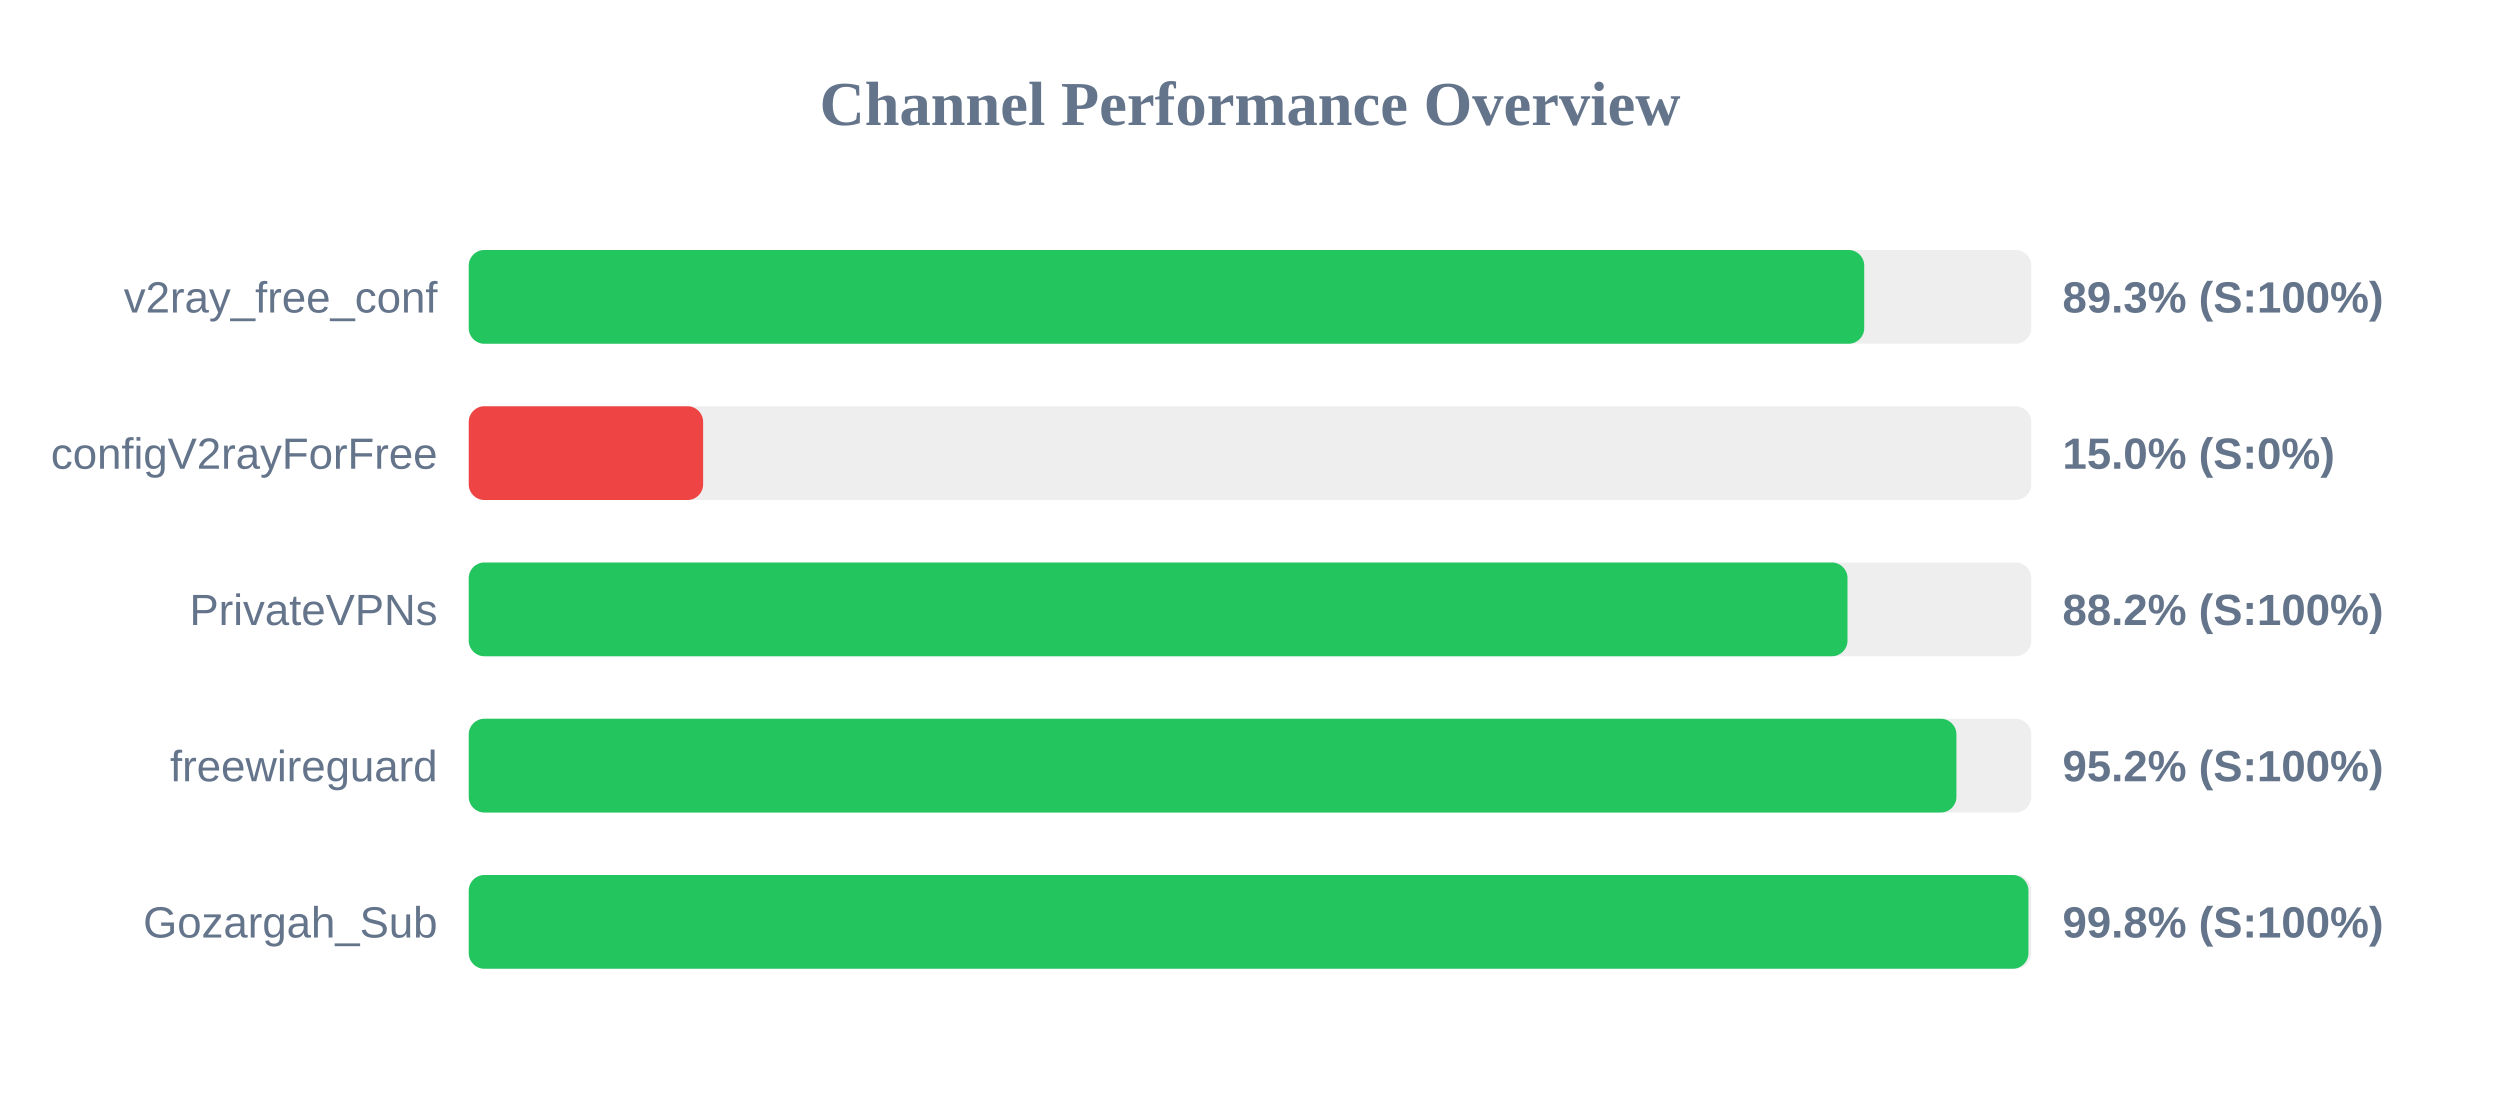
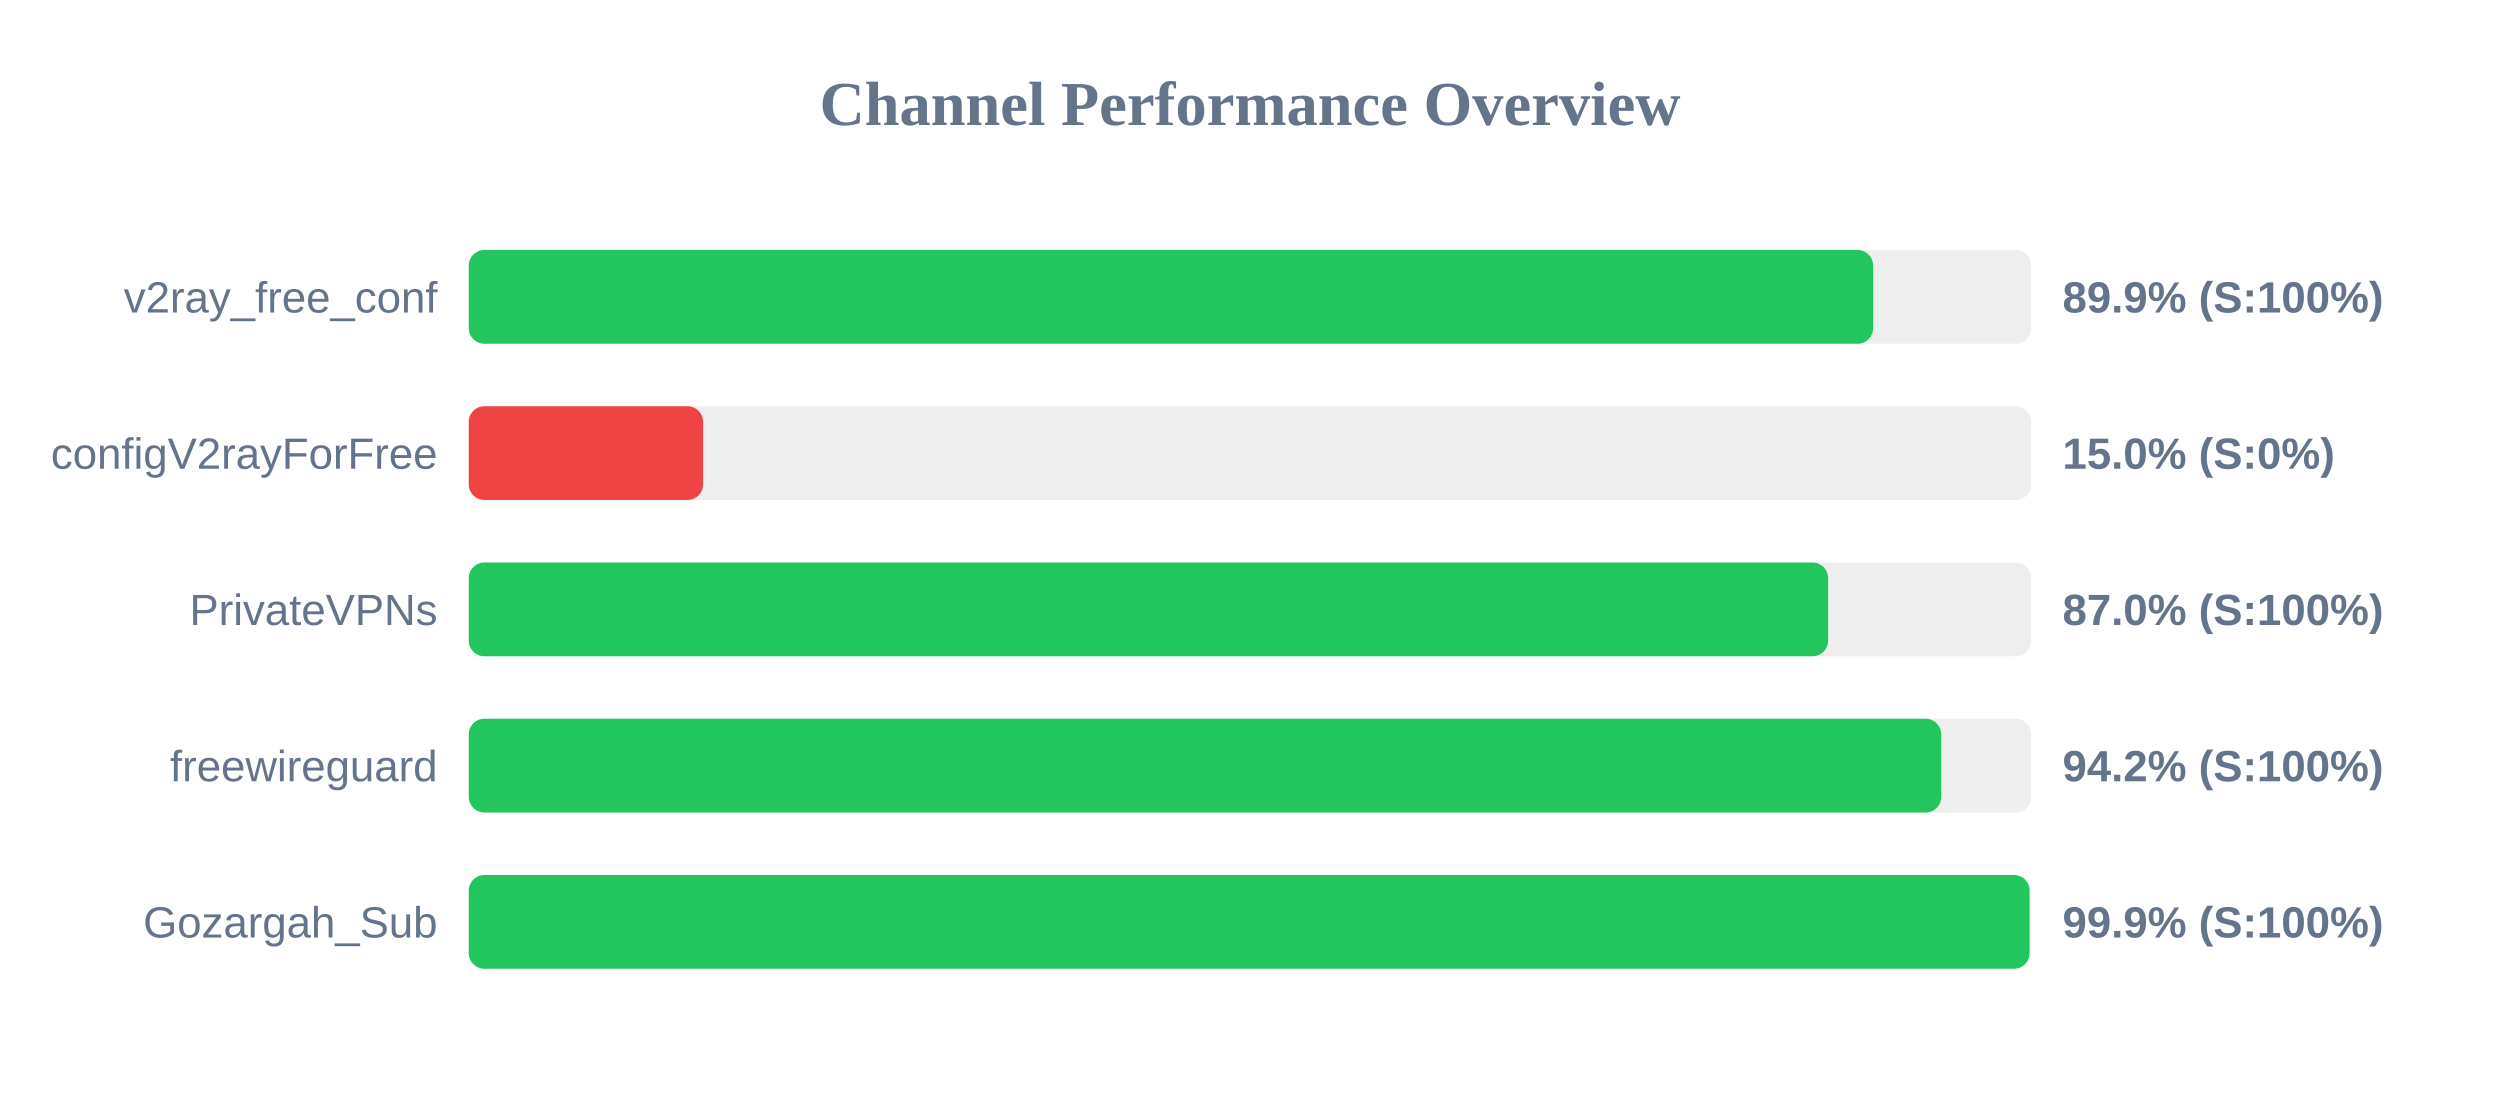
<svg xmlns="http://www.w3.org/2000/svg" width="800" height="350" version="1.1">
  <style>
        .row { font: 14px Arial; fill: #64748b; }
        .score { font: bold 14px Arial; fill: #64748b; }
    </style>
  <text x="400" y="40" text-anchor="middle" font-size="20px" font-weight="bold" fill="#64748b">Channel Performance Overview</text>
  <rect x="150" y="80" width="500" height="30" fill="#eee" rx="5" />
-   <rect x="150" y="80" width="446.55" height="30" fill="#22c55e" rx="5" />
+   <rect x="150" y="80" width="449.4" height="30" fill="#22c55e" rx="5" />
  <text x="140" y="100" text-anchor="end" class="row">v2ray_free_conf</text>
-   <text x="660" y="100" text-anchor="start" class="score">89.3% (S:100%)</text>
+   <text x="660" y="100" text-anchor="start" class="score">89.9% (S:100%)</text>
  <rect x="150" y="130" width="500" height="30" fill="#eee" rx="5" />
  <rect x="150" y="130" width="75.0" height="30" fill="#ef4444" rx="5" />
  <text x="140" y="150" text-anchor="end" class="row">configV2rayForFree</text>
  <text x="660" y="150" text-anchor="start" class="score">15.0% (S:0%)</text>
  <rect x="150" y="180" width="500" height="30" fill="#eee" rx="5" />
-   <rect x="150" y="180" width="441.2" height="30" fill="#22c55e" rx="5" />
+   <rect x="150" y="180" width="435.0" height="30" fill="#22c55e" rx="5" />
  <text x="140" y="200" text-anchor="end" class="row">PrivateVPNs</text>
-   <text x="660" y="200" text-anchor="start" class="score">88.2% (S:100%)</text>
+   <text x="660" y="200" text-anchor="start" class="score">87.0% (S:100%)</text>
  <rect x="150" y="230" width="500" height="30" fill="#eee" rx="5" />
-   <rect x="150" y="230" width="476.05" height="30" fill="#22c55e" rx="5" />
+   <rect x="150" y="230" width="471.2" height="30" fill="#22c55e" rx="5" />
  <text x="140" y="250" text-anchor="end" class="row">freewireguard</text>
-   <text x="660" y="250" text-anchor="start" class="score">95.2% (S:100%)</text>
+   <text x="660" y="250" text-anchor="start" class="score">94.2% (S:100%)</text>
  <rect x="150" y="280" width="500" height="30" fill="#eee" rx="5" />
-   <rect x="150" y="280" width="499.1" height="30" fill="#22c55e" rx="5" />
+   <rect x="150" y="280" width="499.45" height="30" fill="#22c55e" rx="5" />
  <text x="140" y="300" text-anchor="end" class="row">Gozargah_Sub</text>
-   <text x="660" y="300" text-anchor="start" class="score">99.8% (S:100%)</text>
+   <text x="660" y="300" text-anchor="start" class="score">99.9% (S:100%)</text>
</svg>
